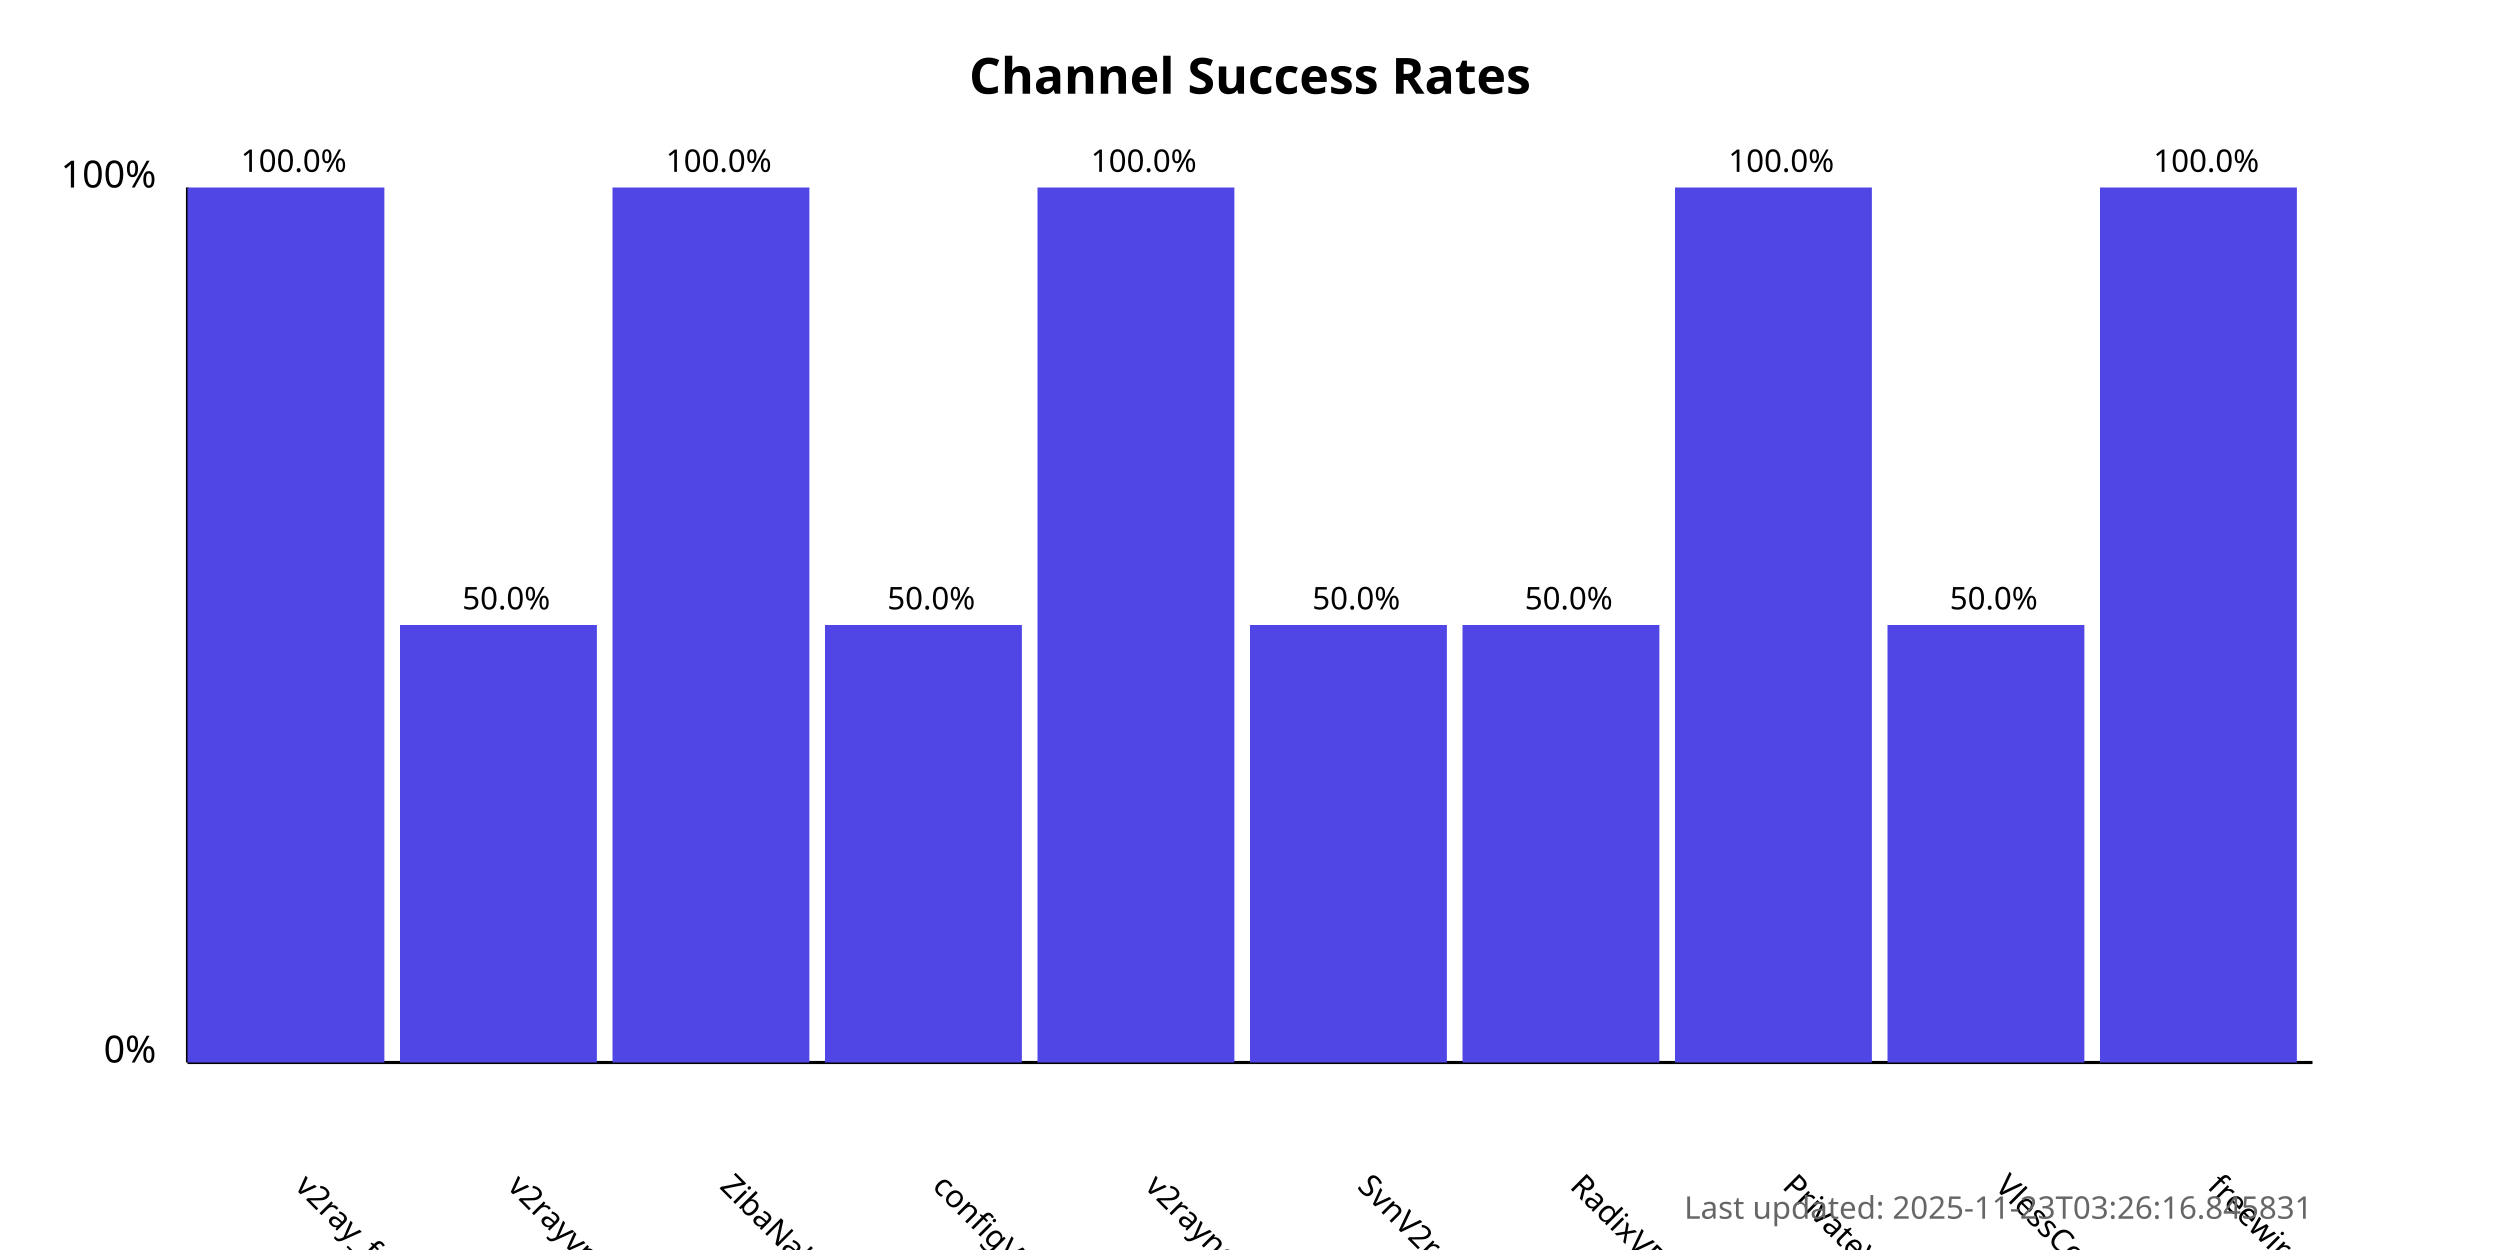
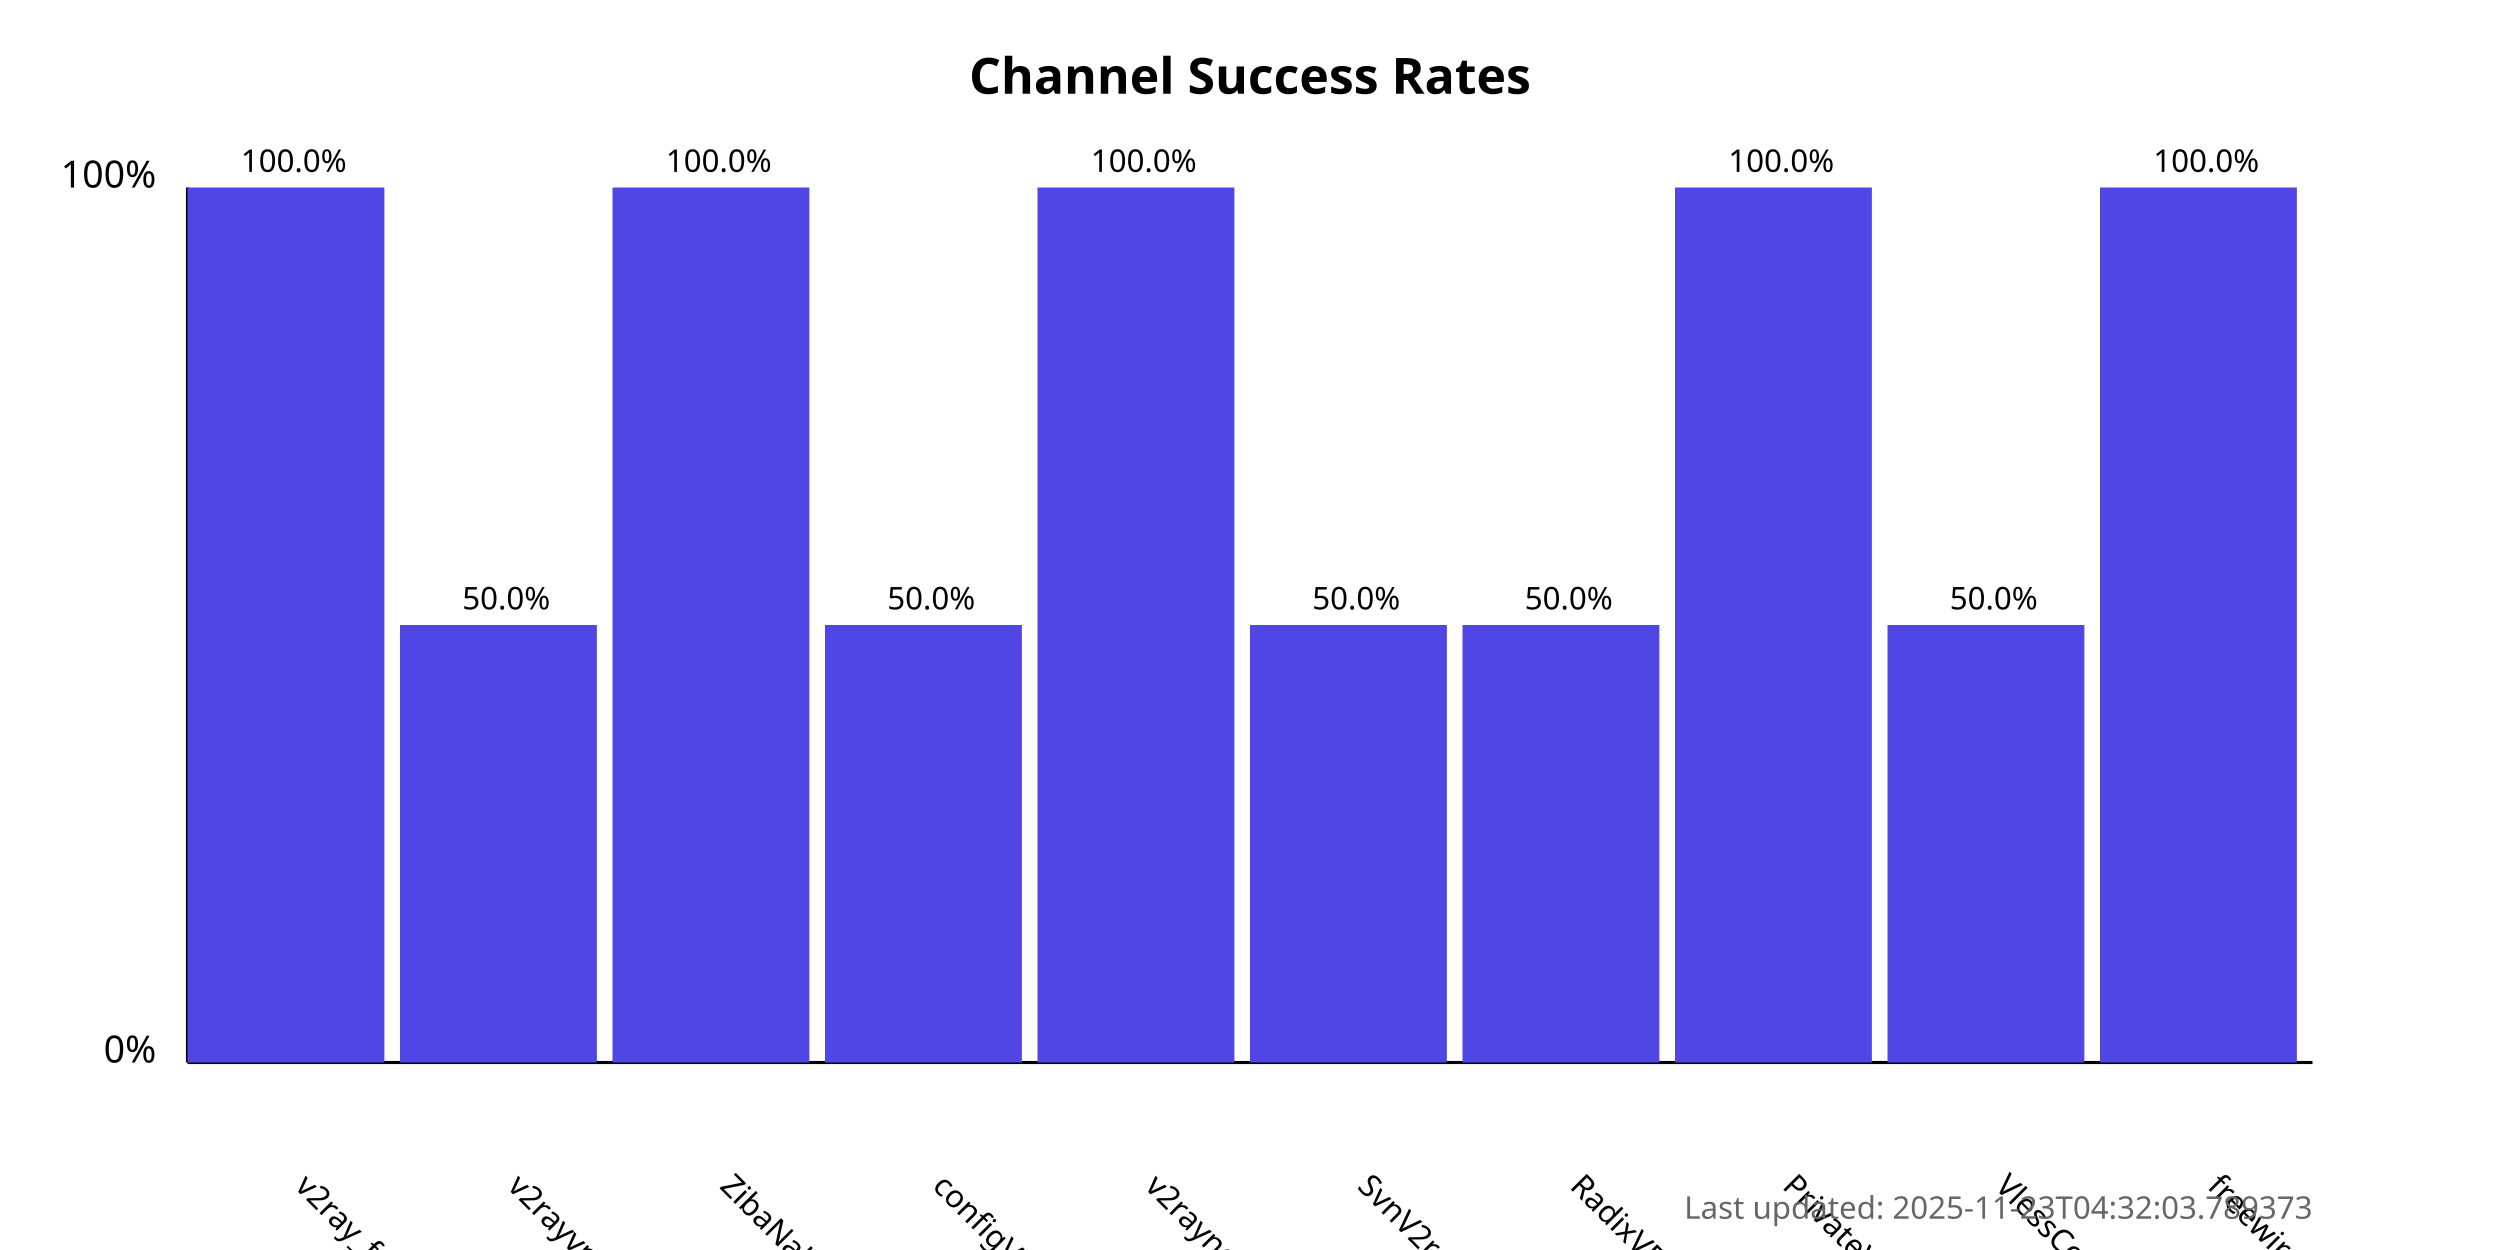
<svg xmlns="http://www.w3.org/2000/svg" width="800" height="400">
  <style>
            .chart-title { font: bold 16px sans-serif; }
            .axis-label { font: 12px sans-serif; }
            .tick-label { font: 10px sans-serif; }
            .bar { fill: #4f46e5; }
            .bar:hover { fill: #6366f1; }
            .timestamp { font: 10px sans-serif; fill: #666; }
        </style>
  <text x="400.0" y="30" text-anchor="middle" class="chart-title">
            Channel Success Rates
        </text>
  <line x1="60" y1="340" x2="60" y2="60" stroke="black" stroke-width="1" />
  <line x1="60" y1="340" x2="740" y2="340" stroke="black" stroke-width="1" />
  <text x="50" y="340" text-anchor="end" class="axis-label">0%</text>
  <text x="50" y="60" text-anchor="end" class="axis-label">100%</text>
  <g>
    <rect x="60" y="60.0" width="63.0" height="280.0" class="bar" />
    <text x="94.0" y="380" transform="rotate(45, 94.0, 380)" text-anchor="start" class="tick-label">
                v2ray_free_conf
            </text>
    <text x="94.0" y="55.0" text-anchor="middle" class="tick-label">
                100.0%
            </text>
  </g>
  <g>
    <rect x="128.0" y="200.0" width="63.0" height="140.0" class="bar" />
    <text x="162.0" y="380" transform="rotate(45, 162.0, 380)" text-anchor="start" class="tick-label">
                v2rayvpno
            </text>
    <text x="162.0" y="195.0" text-anchor="middle" class="tick-label">
                50.0%
            </text>
  </g>
  <g>
    <rect x="196.0" y="60.0" width="63.0" height="280.0" class="bar" />
    <text x="230.0" y="380" transform="rotate(45, 230.0, 380)" text-anchor="start" class="tick-label">
                ZibaNabz
            </text>
    <text x="230.0" y="55.0" text-anchor="middle" class="tick-label">
                100.0%
            </text>
  </g>
  <g>
    <rect x="264.0" y="200.0" width="63.0" height="140.0" class="bar" />
    <text x="298.0" y="380" transform="rotate(45, 298.0, 380)" text-anchor="start" class="tick-label">
                configV2rayForFree
            </text>
    <text x="298.0" y="195.0" text-anchor="middle" class="tick-label">
                50.0%
            </text>
  </g>
  <g>
    <rect x="332.0" y="60.0" width="63.0" height="280.0" class="bar" />
    <text x="366.0" y="380" transform="rotate(45, 366.0, 380)" text-anchor="start" class="tick-label">
                v2rayngvpn
            </text>
    <text x="366.0" y="55.0" text-anchor="middle" class="tick-label">
                100.0%
            </text>
  </g>
  <g>
    <rect x="400.0" y="200.0" width="63.0" height="140.0" class="bar" />
    <text x="434.0" y="380" transform="rotate(45, 434.0, 380)" text-anchor="start" class="tick-label">
                SvnV2ray
            </text>
    <text x="434.0" y="195.0" text-anchor="middle" class="tick-label">
                50.0%
            </text>
  </g>
  <g>
    <rect x="468.0" y="200.0" width="63.0" height="140.0" class="bar" />
    <text x="502.0" y="380" transform="rotate(45, 502.0, 380)" text-anchor="start" class="tick-label">
                RadixVPN
            </text>
    <text x="502.0" y="195.0" text-anchor="middle" class="tick-label">
                50.0%
            </text>
  </g>
  <g>
    <rect x="536.0" y="60.0" width="63.0" height="280.0" class="bar" />
    <text x="570.0" y="380" transform="rotate(45, 570.0, 380)" text-anchor="start" class="tick-label">
                PrivateVPNs
            </text>
    <text x="570.0" y="55.0" text-anchor="middle" class="tick-label">
                100.0%
            </text>
  </g>
  <g>
    <rect x="604.0" y="200.0" width="63.0" height="140.0" class="bar" />
    <text x="638.0" y="380" transform="rotate(45, 638.0, 380)" text-anchor="start" class="tick-label">
                VlessConfig
            </text>
    <text x="638.0" y="195.0" text-anchor="middle" class="tick-label">
                50.0%
            </text>
  </g>
  <g>
    <rect x="672.0" y="60.0" width="63.0" height="280.0" class="bar" />
    <text x="706.0" y="380" transform="rotate(45, 706.0, 380)" text-anchor="start" class="tick-label">
                freewireguard
            </text>
    <text x="706.0" y="55.0" text-anchor="middle" class="tick-label">
                100.0%
            </text>
  </g>
  <text x="740" y="390" text-anchor="end" class="timestamp">
-             Last updated: 2025-11-23T03:26:16.845831
+             Last updated: 2025-11-23T04:32:03.789373
        </text>
</svg>
